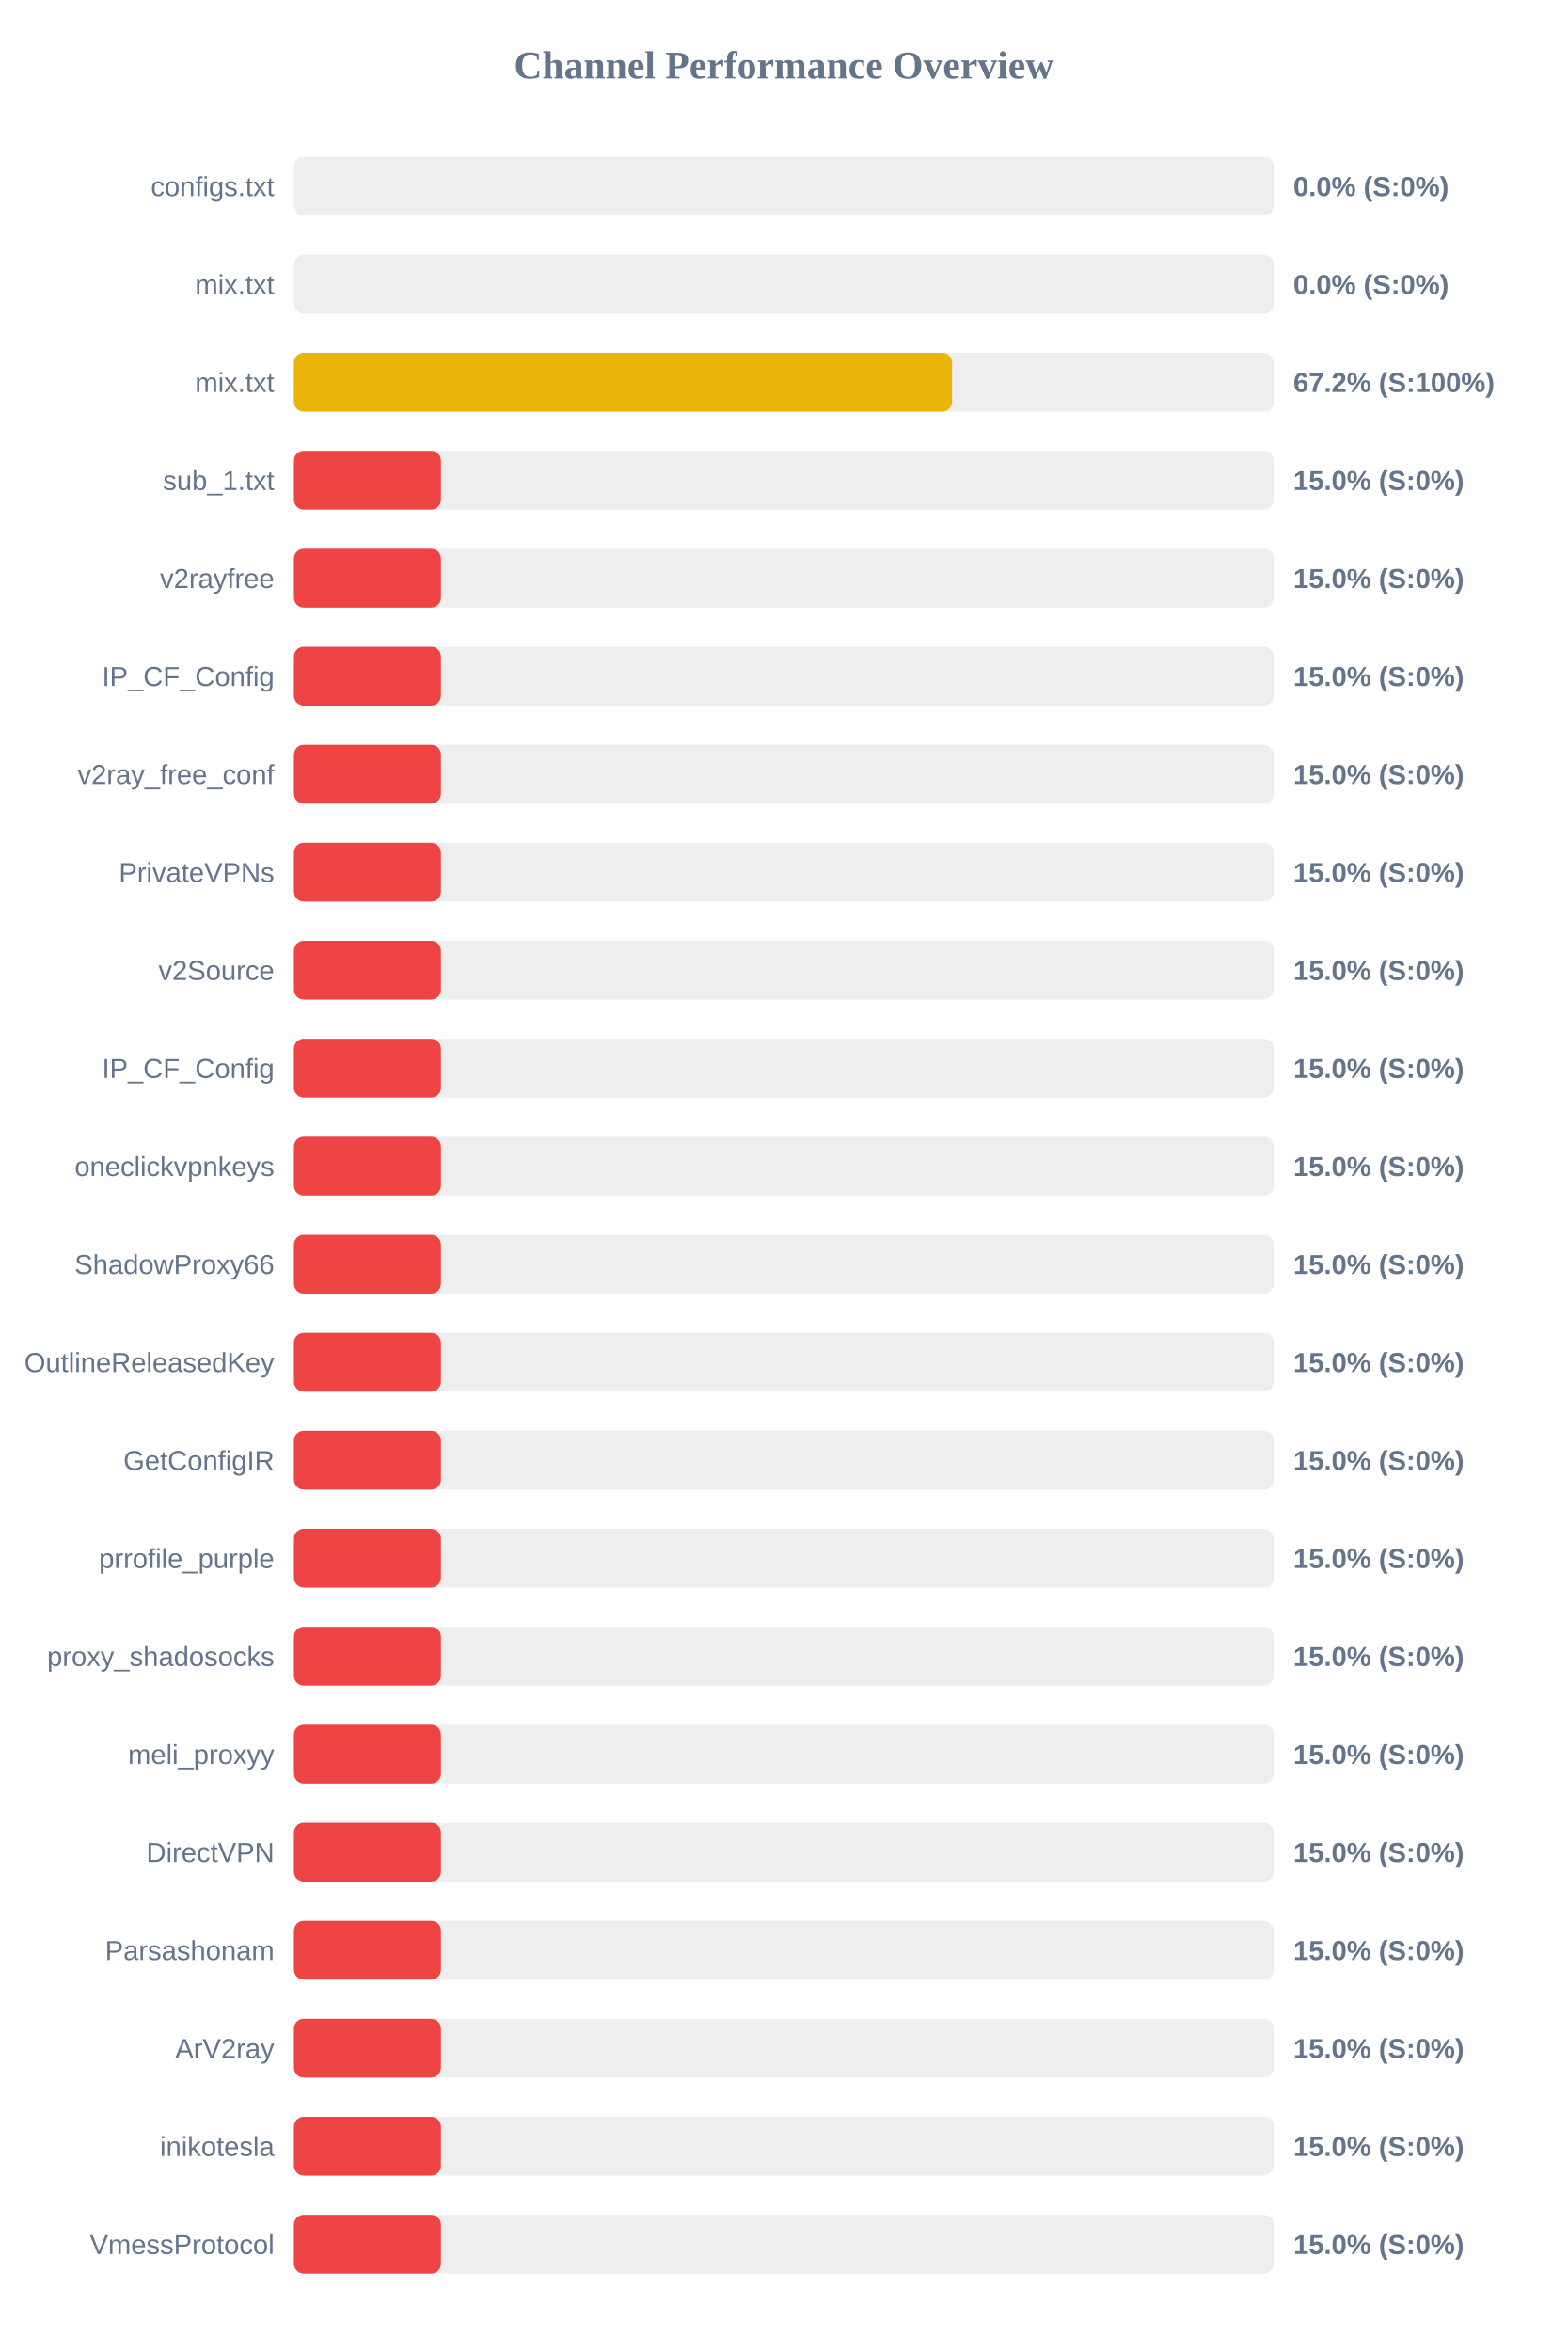
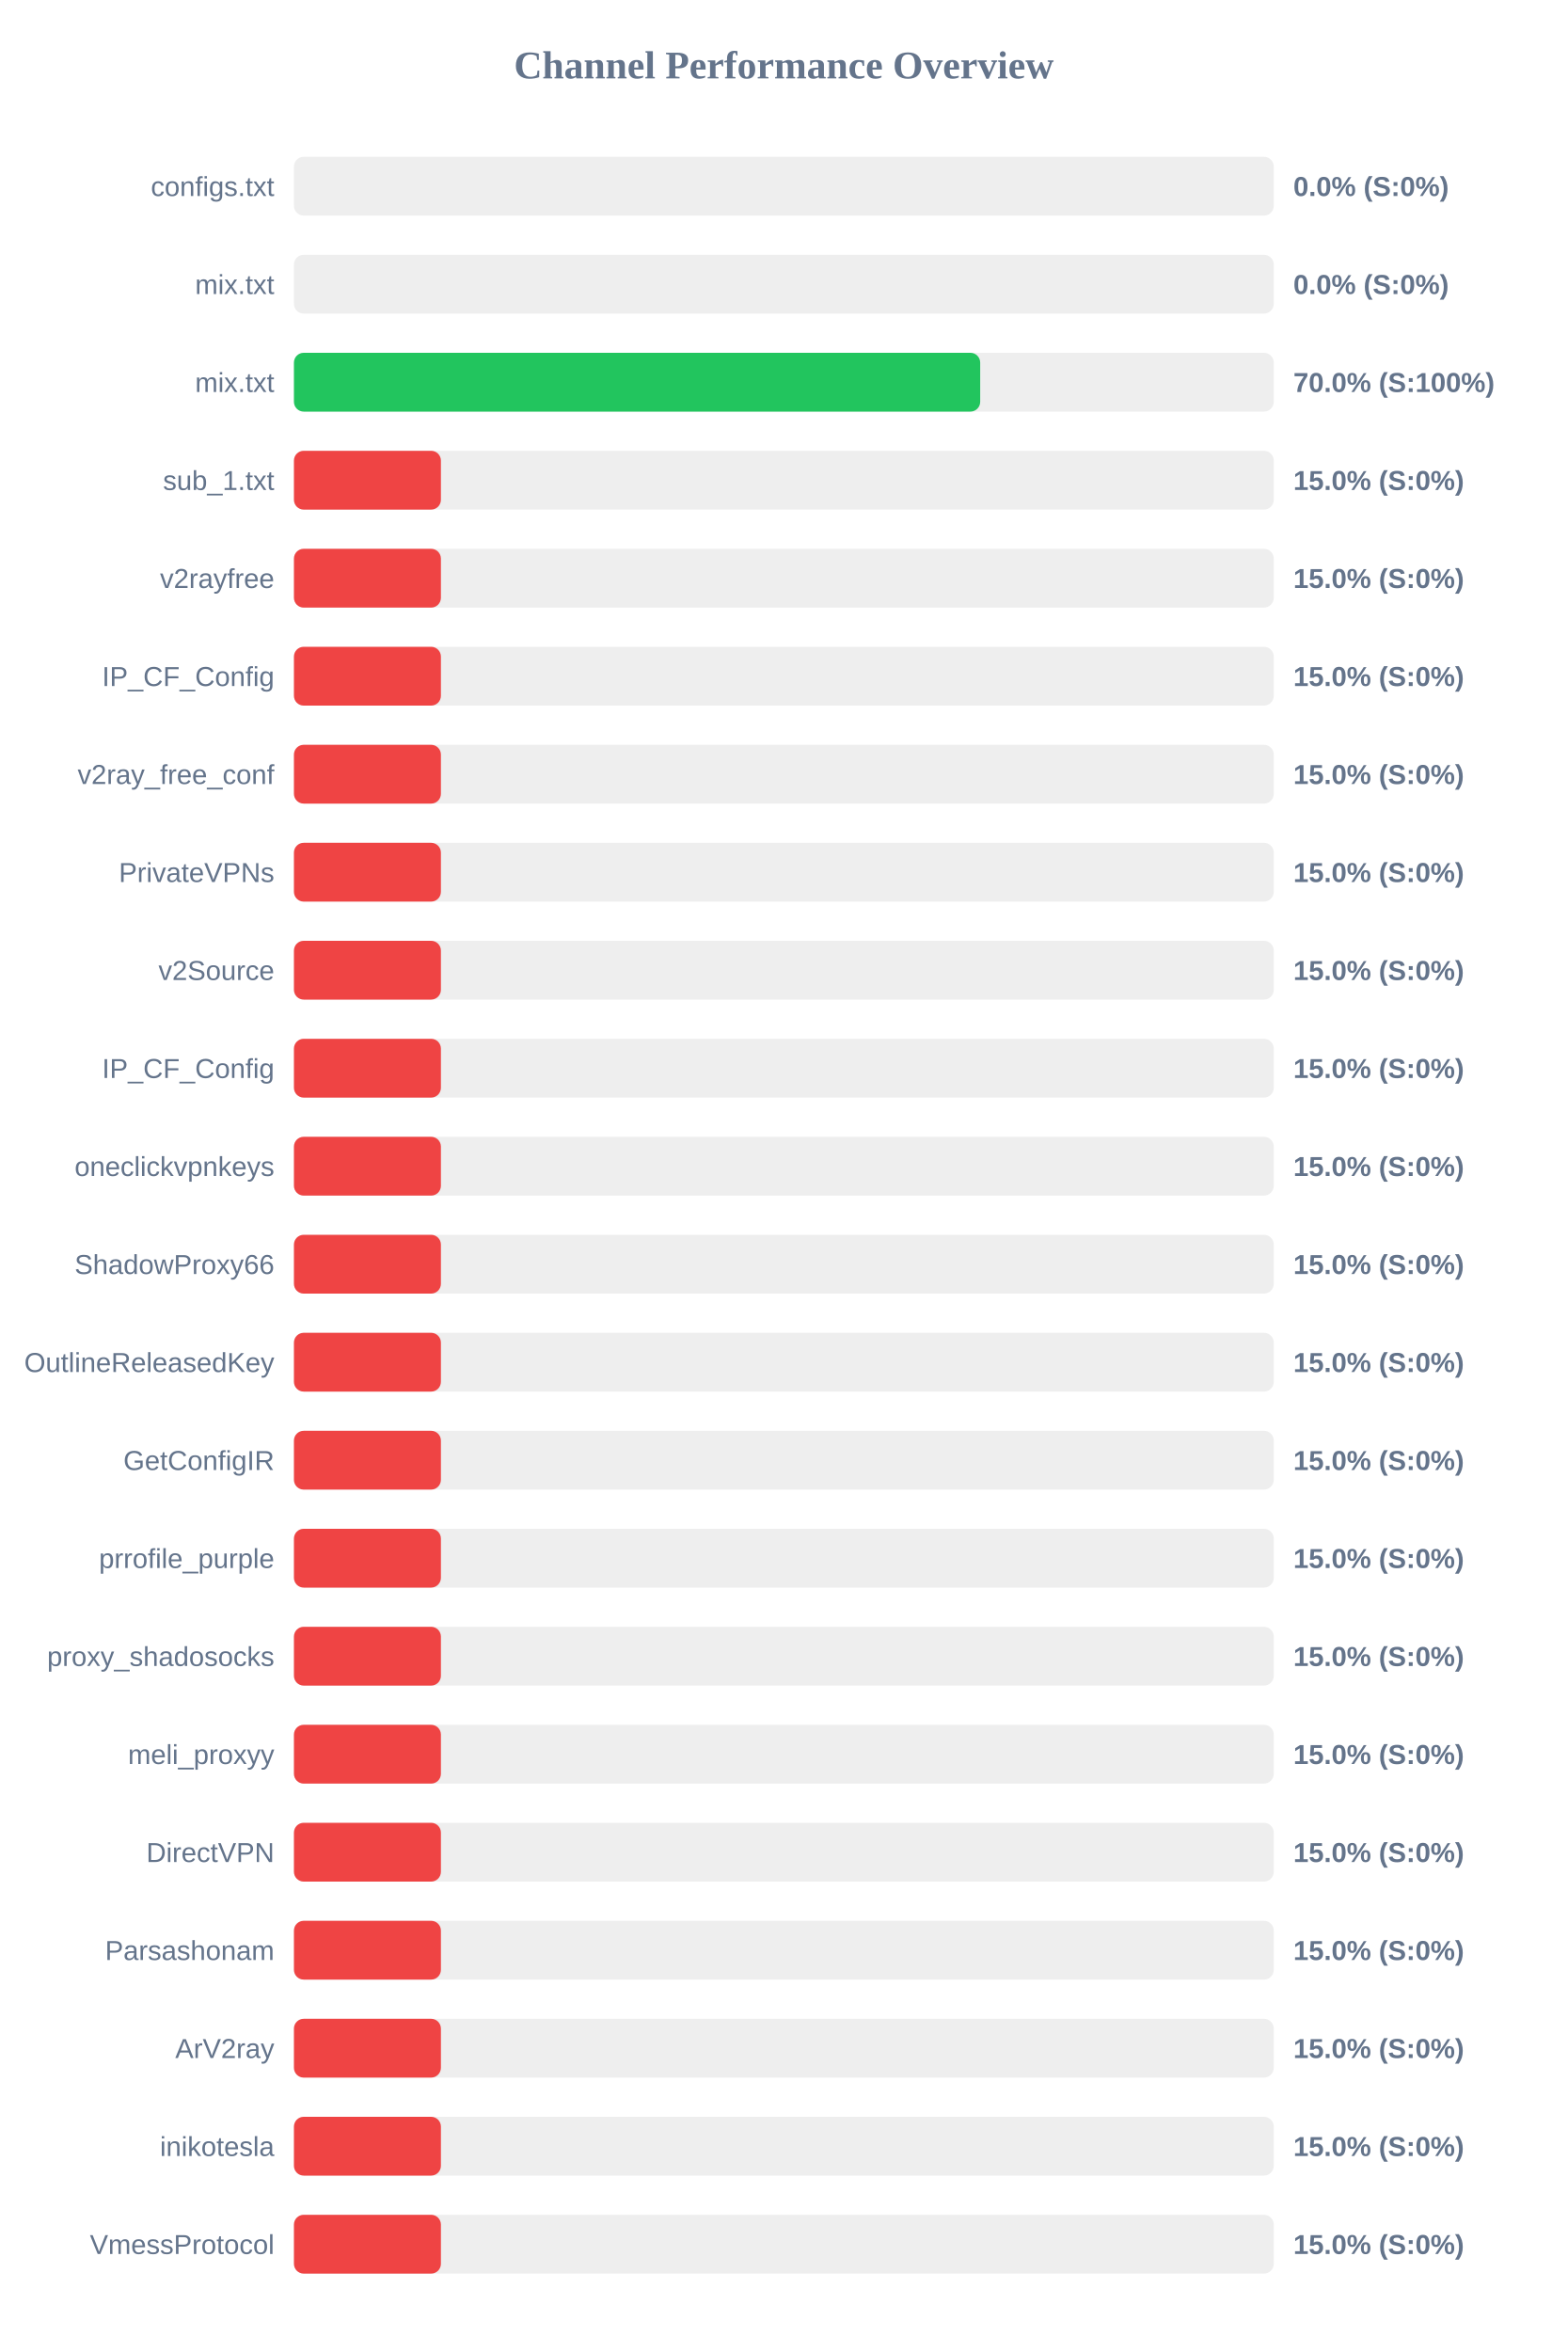
<svg xmlns="http://www.w3.org/2000/svg" width="800" height="1200" version="1.1">
  <style>
        .row { font: 14px Arial; fill: #64748b; }
        .score { font: bold 14px Arial; fill: #64748b; }
    </style>
  <text x="400" y="40" text-anchor="middle" font-size="20px" font-weight="bold" fill="#64748b">Channel Performance Overview</text>
  <rect x="150" y="80" width="500" height="30" fill="#eee" rx="5" />
  <rect x="150" y="80" width="0.0" height="30" fill="#ef4444" rx="5" />
  <text x="140" y="100" text-anchor="end" class="row">configs.txt</text>
  <text x="660" y="100" text-anchor="start" class="score">0.0% (S:0%)</text>
  <rect x="150" y="130" width="500" height="30" fill="#eee" rx="5" />
  <rect x="150" y="130" width="0.0" height="30" fill="#ef4444" rx="5" />
  <text x="140" y="150" text-anchor="end" class="row">mix.txt</text>
  <text x="660" y="150" text-anchor="start" class="score">0.0% (S:0%)</text>
  <rect x="150" y="180" width="500" height="30" fill="#eee" rx="5" />
-   <rect x="150" y="180" width="335.85" height="30" fill="#eab308" rx="5" />
+   <rect x="150" y="180" width="350.2" height="30" fill="#22c55e" rx="5" />
  <text x="140" y="200" text-anchor="end" class="row">mix.txt</text>
-   <text x="660" y="200" text-anchor="start" class="score">67.2% (S:100%)</text>
+   <text x="660" y="200" text-anchor="start" class="score">70.0% (S:100%)</text>
  <rect x="150" y="230" width="500" height="30" fill="#eee" rx="5" />
  <rect x="150" y="230" width="75.0" height="30" fill="#ef4444" rx="5" />
  <text x="140" y="250" text-anchor="end" class="row">sub_1.txt</text>
  <text x="660" y="250" text-anchor="start" class="score">15.0% (S:0%)</text>
  <rect x="150" y="280" width="500" height="30" fill="#eee" rx="5" />
  <rect x="150" y="280" width="75.0" height="30" fill="#ef4444" rx="5" />
  <text x="140" y="300" text-anchor="end" class="row">v2rayfree</text>
  <text x="660" y="300" text-anchor="start" class="score">15.0% (S:0%)</text>
  <rect x="150" y="330" width="500" height="30" fill="#eee" rx="5" />
  <rect x="150" y="330" width="75.0" height="30" fill="#ef4444" rx="5" />
  <text x="140" y="350" text-anchor="end" class="row">IP_CF_Config</text>
  <text x="660" y="350" text-anchor="start" class="score">15.0% (S:0%)</text>
  <rect x="150" y="380" width="500" height="30" fill="#eee" rx="5" />
  <rect x="150" y="380" width="75.0" height="30" fill="#ef4444" rx="5" />
  <text x="140" y="400" text-anchor="end" class="row">v2ray_free_conf</text>
  <text x="660" y="400" text-anchor="start" class="score">15.0% (S:0%)</text>
  <rect x="150" y="430" width="500" height="30" fill="#eee" rx="5" />
  <rect x="150" y="430" width="75.0" height="30" fill="#ef4444" rx="5" />
  <text x="140" y="450" text-anchor="end" class="row">PrivateVPNs</text>
  <text x="660" y="450" text-anchor="start" class="score">15.0% (S:0%)</text>
  <rect x="150" y="480" width="500" height="30" fill="#eee" rx="5" />
  <rect x="150" y="480" width="75.0" height="30" fill="#ef4444" rx="5" />
  <text x="140" y="500" text-anchor="end" class="row">v2Source</text>
  <text x="660" y="500" text-anchor="start" class="score">15.0% (S:0%)</text>
  <rect x="150" y="530" width="500" height="30" fill="#eee" rx="5" />
  <rect x="150" y="530" width="75.0" height="30" fill="#ef4444" rx="5" />
  <text x="140" y="550" text-anchor="end" class="row">IP_CF_Config</text>
  <text x="660" y="550" text-anchor="start" class="score">15.0% (S:0%)</text>
  <rect x="150" y="580" width="500" height="30" fill="#eee" rx="5" />
  <rect x="150" y="580" width="75.0" height="30" fill="#ef4444" rx="5" />
  <text x="140" y="600" text-anchor="end" class="row">oneclickvpnkeys</text>
  <text x="660" y="600" text-anchor="start" class="score">15.0% (S:0%)</text>
  <rect x="150" y="630" width="500" height="30" fill="#eee" rx="5" />
  <rect x="150" y="630" width="75.0" height="30" fill="#ef4444" rx="5" />
  <text x="140" y="650" text-anchor="end" class="row">ShadowProxy66</text>
  <text x="660" y="650" text-anchor="start" class="score">15.0% (S:0%)</text>
  <rect x="150" y="680" width="500" height="30" fill="#eee" rx="5" />
  <rect x="150" y="680" width="75.0" height="30" fill="#ef4444" rx="5" />
  <text x="140" y="700" text-anchor="end" class="row">OutlineReleasedKey</text>
  <text x="660" y="700" text-anchor="start" class="score">15.0% (S:0%)</text>
  <rect x="150" y="730" width="500" height="30" fill="#eee" rx="5" />
  <rect x="150" y="730" width="75.0" height="30" fill="#ef4444" rx="5" />
  <text x="140" y="750" text-anchor="end" class="row">GetConfigIR</text>
  <text x="660" y="750" text-anchor="start" class="score">15.0% (S:0%)</text>
  <rect x="150" y="780" width="500" height="30" fill="#eee" rx="5" />
  <rect x="150" y="780" width="75.0" height="30" fill="#ef4444" rx="5" />
  <text x="140" y="800" text-anchor="end" class="row">prrofile_purple</text>
  <text x="660" y="800" text-anchor="start" class="score">15.0% (S:0%)</text>
  <rect x="150" y="830" width="500" height="30" fill="#eee" rx="5" />
  <rect x="150" y="830" width="75.0" height="30" fill="#ef4444" rx="5" />
  <text x="140" y="850" text-anchor="end" class="row">proxy_shadosocks</text>
  <text x="660" y="850" text-anchor="start" class="score">15.0% (S:0%)</text>
  <rect x="150" y="880" width="500" height="30" fill="#eee" rx="5" />
  <rect x="150" y="880" width="75.0" height="30" fill="#ef4444" rx="5" />
  <text x="140" y="900" text-anchor="end" class="row">meli_proxyy</text>
  <text x="660" y="900" text-anchor="start" class="score">15.0% (S:0%)</text>
  <rect x="150" y="930" width="500" height="30" fill="#eee" rx="5" />
  <rect x="150" y="930" width="75.0" height="30" fill="#ef4444" rx="5" />
  <text x="140" y="950" text-anchor="end" class="row">DirectVPN</text>
  <text x="660" y="950" text-anchor="start" class="score">15.0% (S:0%)</text>
  <rect x="150" y="980" width="500" height="30" fill="#eee" rx="5" />
  <rect x="150" y="980" width="75.0" height="30" fill="#ef4444" rx="5" />
  <text x="140" y="1000" text-anchor="end" class="row">Parsashonam</text>
  <text x="660" y="1000" text-anchor="start" class="score">15.0% (S:0%)</text>
  <rect x="150" y="1030" width="500" height="30" fill="#eee" rx="5" />
  <rect x="150" y="1030" width="75.0" height="30" fill="#ef4444" rx="5" />
  <text x="140" y="1050" text-anchor="end" class="row">ArV2ray</text>
  <text x="660" y="1050" text-anchor="start" class="score">15.0% (S:0%)</text>
  <rect x="150" y="1080" width="500" height="30" fill="#eee" rx="5" />
  <rect x="150" y="1080" width="75.0" height="30" fill="#ef4444" rx="5" />
  <text x="140" y="1100" text-anchor="end" class="row">inikotesla</text>
  <text x="660" y="1100" text-anchor="start" class="score">15.0% (S:0%)</text>
  <rect x="150" y="1130" width="500" height="30" fill="#eee" rx="5" />
  <rect x="150" y="1130" width="75.0" height="30" fill="#ef4444" rx="5" />
  <text x="140" y="1150" text-anchor="end" class="row">VmessProtocol</text>
  <text x="660" y="1150" text-anchor="start" class="score">15.0% (S:0%)</text>
</svg>
